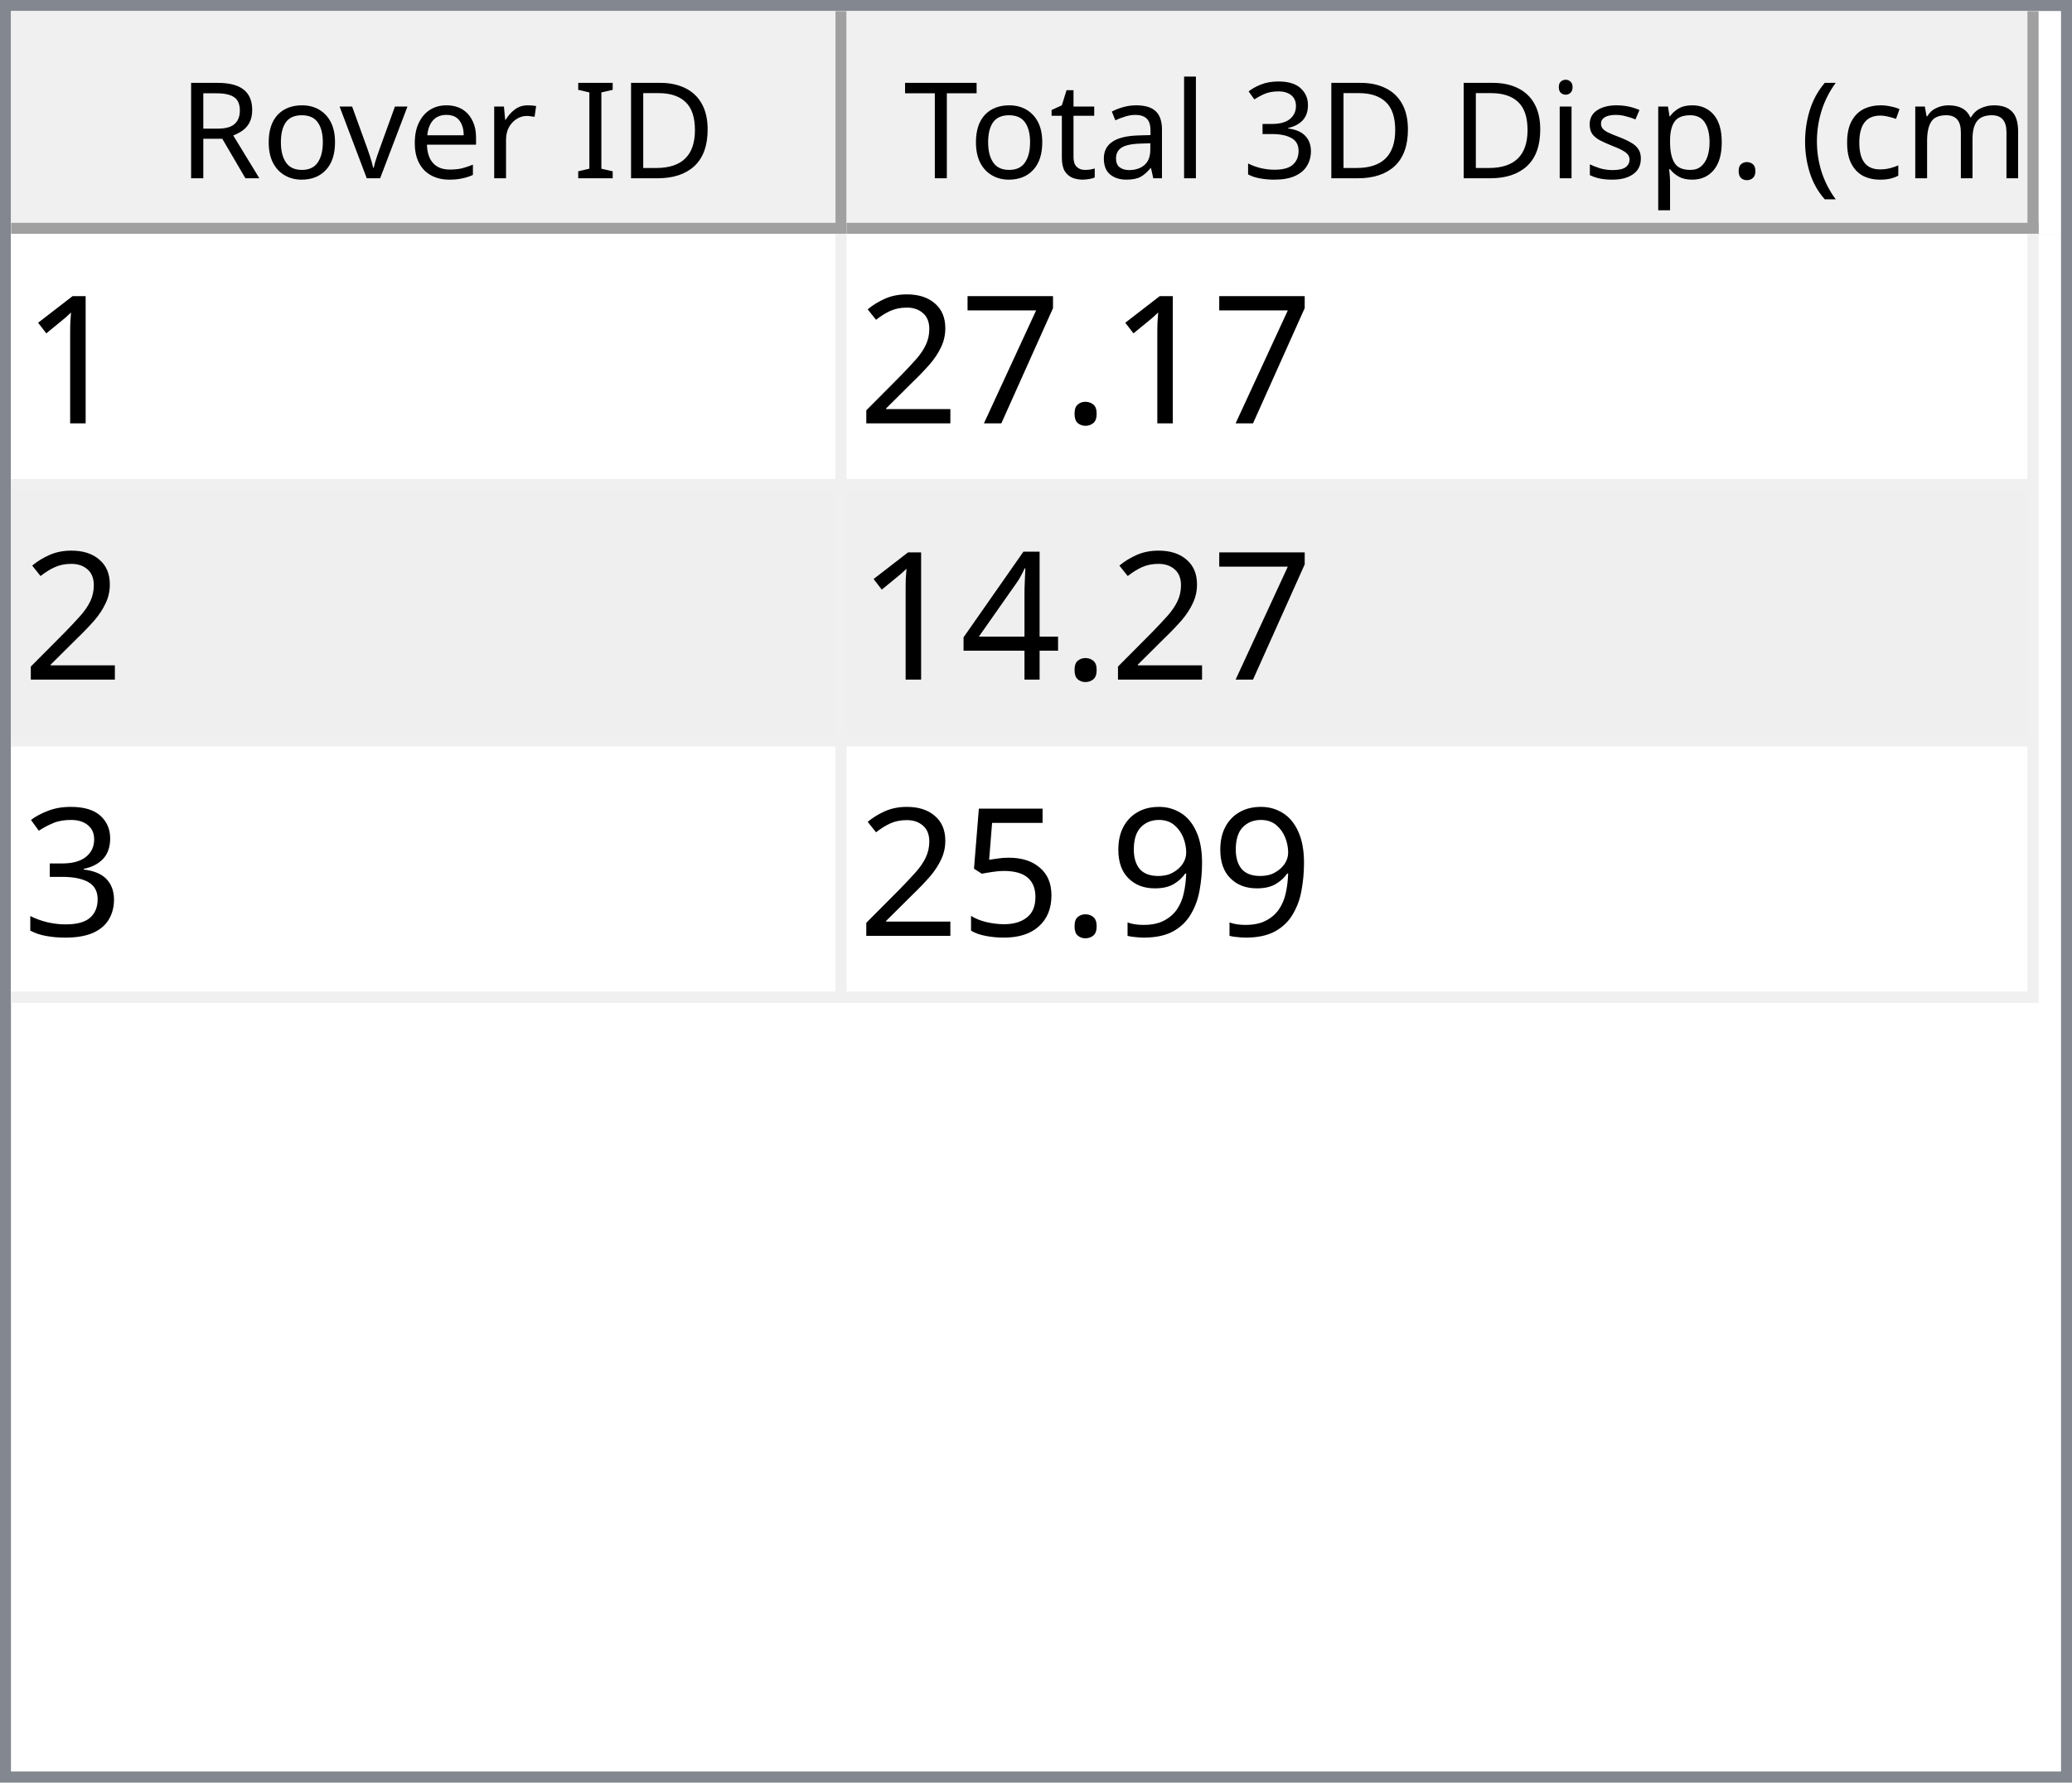
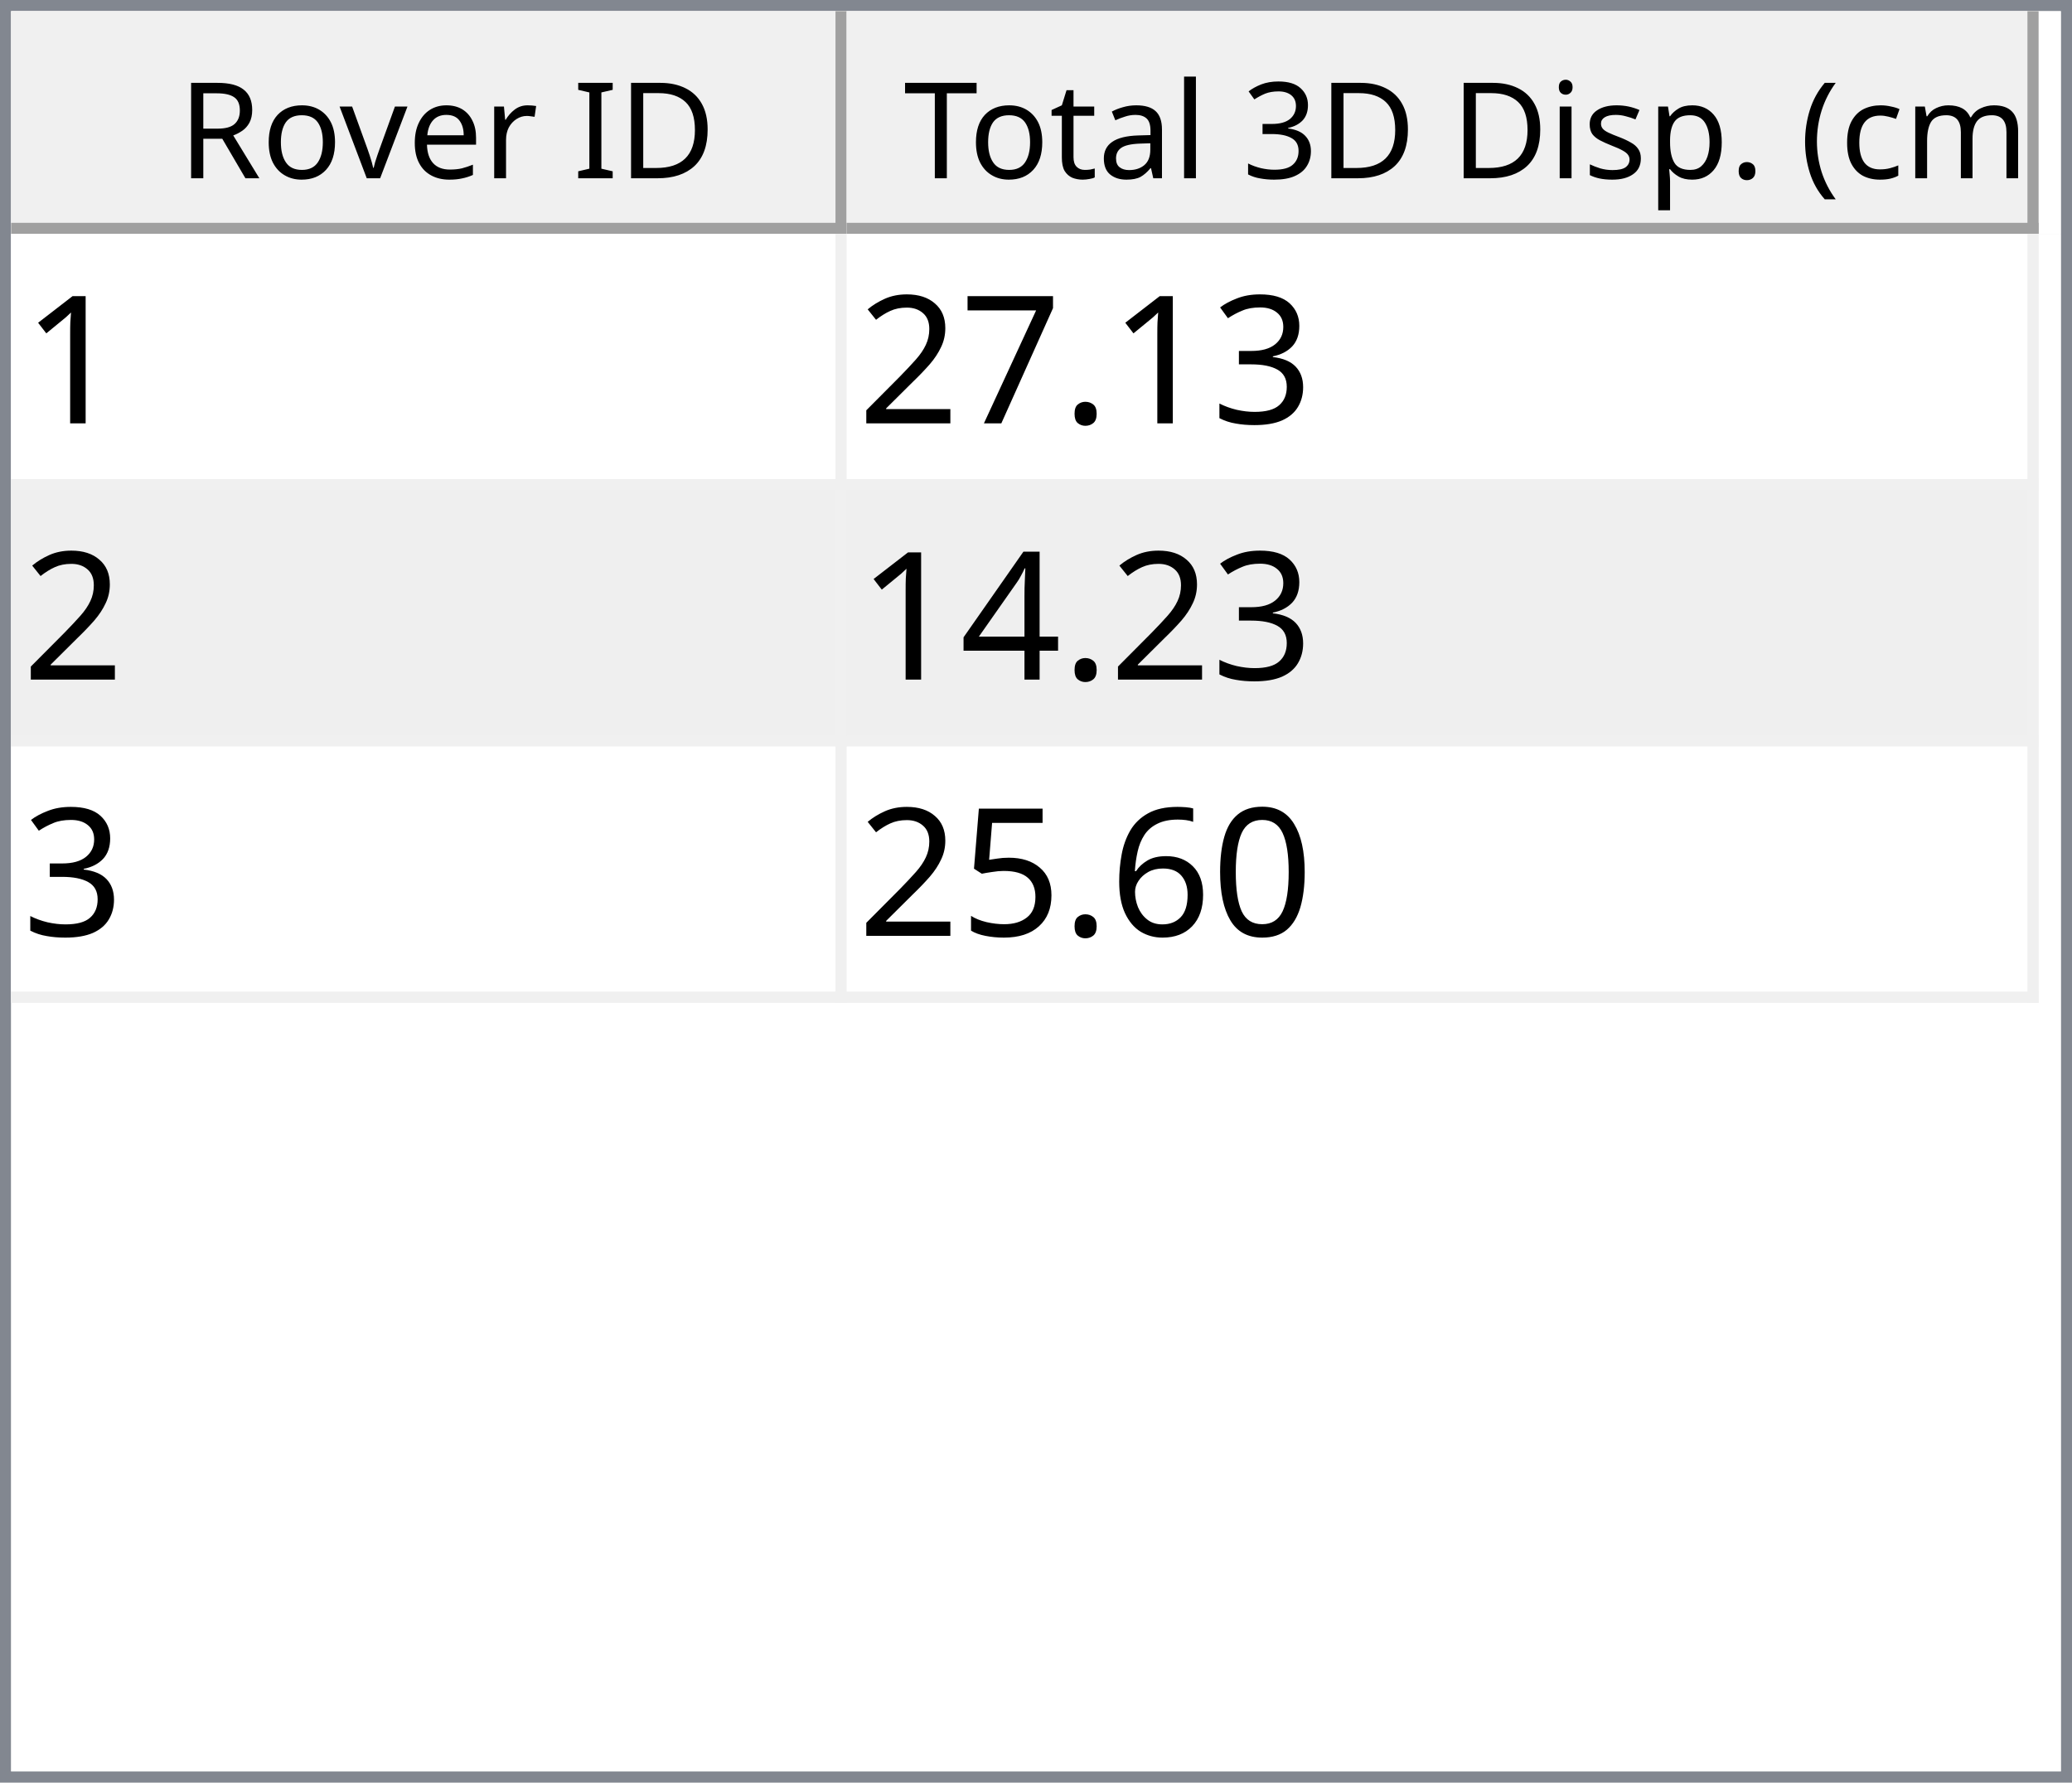
<svg xmlns="http://www.w3.org/2000/svg" style="fill-opacity:1; color-rendering:auto; color-interpolation:auto; text-rendering:auto; stroke:black; stroke-linecap:square; stroke-miterlimit:10; shape-rendering:auto; stroke-opacity:1; fill:black; stroke-dasharray:none; font-weight:normal; stroke-width:1; font-family:'Dialog'; font-style:normal; stroke-linejoin:miter; font-size:12px; stroke-dashoffset:0; image-rendering:auto;" width="186" height="160">
  <defs id="genericDefs" />
  <g>
    <defs id="defs1">
      <clipPath clipPathUnits="userSpaceOnUse" id="clipPath1">
        <path d="M0 0 L186 0 L186 160 L0 160 L0 0 Z" />
      </clipPath>
      <clipPath clipPathUnits="userSpaceOnUse" id="clipPath2">
        <path d="M0 0 L0 160 L186 160 L186 0 Z" />
      </clipPath>
      <clipPath clipPathUnits="userSpaceOnUse" id="clipPath3">
        <path d="M0 0 L0 20 L184 20 L184 0 Z" />
      </clipPath>
      <clipPath clipPathUnits="userSpaceOnUse" id="clipPath4">
        <path d="M0 0 L0 20 L75 20 L75 0 Z" />
      </clipPath>
      <clipPath clipPathUnits="userSpaceOnUse" id="clipPath5">
        <path d="M1 1 L1 19 L74 19 L74 1 Z" />
      </clipPath>
      <clipPath clipPathUnits="userSpaceOnUse" id="clipPath6">
        <path d="M0 0 L0 18 L73 18 L73 0 Z" />
      </clipPath>
      <clipPath clipPathUnits="userSpaceOnUse" id="clipPath7">
        <path d="M-0.5 -0.5 L-0.5 19.5 L74.5 19.5 L74.5 -0.5 Z" />
      </clipPath>
      <clipPath clipPathUnits="userSpaceOnUse" id="clipPath8">
        <path d="M0 0 L0 20 L107 20 L107 0 Z" />
      </clipPath>
      <clipPath clipPathUnits="userSpaceOnUse" id="clipPath9">
        <path d="M1 1 L1 19 L106 19 L106 1 Z" />
      </clipPath>
      <clipPath clipPathUnits="userSpaceOnUse" id="clipPath10">
        <path d="M0 0 L0 18 L105 18 L105 0 Z" />
      </clipPath>
      <clipPath clipPathUnits="userSpaceOnUse" id="clipPath11">
        <path d="M-0.5 -0.5 L-0.5 19.5 L106.5 19.5 L106.5 -0.5 Z" />
      </clipPath>
      <clipPath clipPathUnits="userSpaceOnUse" id="clipPath12">
        <path d="M0 0 L0 138 L184 138 L184 0 Z" />
      </clipPath>
      <clipPath clipPathUnits="userSpaceOnUse" id="clipPath13">
        <path d="M0 0 L0 69 L182 69 L182 0 Z" />
      </clipPath>
      <clipPath clipPathUnits="userSpaceOnUse" id="clipPath14">
        <path d="M-0.5 -0.5 L-0.5 68.5 L181.5 68.5 L181.5 -0.5 Z" />
      </clipPath>
      <clipPath clipPathUnits="userSpaceOnUse" id="clipPath15">
        <path d="M0 0 L0 22 L74 22 L74 0 Z" />
      </clipPath>
      <clipPath clipPathUnits="userSpaceOnUse" id="clipPath16">
        <path d="M0 0 L0 22 L106 22 L106 0 Z" />
      </clipPath>
      <font horiz-adv-x="64.551" id="font1">
        <font-face ascent="107.91" descent="25.098" units-per-em="100" style="font-style:normal; font-family:Segoe UI; font-weight:normal;" />
        <missing-glyph horiz-adv-x="64.551" d="M8.109 0 L8.109 68.266 L56.453 68.266 L56.453 0 L8.109 0 ZM15.328 7.234 L49.219 7.234 L49.219 61.031 L15.328 61.031 L15.328 7.234 Z" />
        <glyph unicode="D" horiz-adv-x="70.117" d="M9.188 0 L9.188 70.016 L28.516 70.016 Q65.531 70.016 65.531 35.891 Q65.531 19.672 55.25 9.836 Q44.969 0 27.734 0 L9.188 0 ZM17.391 62.594 L17.391 7.422 L27.828 7.422 Q41.609 7.422 49.273 14.797 Q56.938 22.172 56.938 35.688 Q56.938 62.594 28.328 62.594 L17.391 62.594 Z" />
        <glyph unicode="I" horiz-adv-x="26.611" d="M17.391 0 L9.188 0 L9.188 70.016 L17.391 70.016 L17.391 0 Z" />
        <glyph unicode=" " horiz-adv-x="27.393" d="" />
        <glyph unicode="r" horiz-adv-x="34.766" d="M34.188 41.891 Q32.078 43.5 28.125 43.5 Q23 43.5 19.555 38.672 Q16.109 33.844 16.109 25.484 L16.109 0 L8.109 0 L8.109 50 L16.109 50 L16.109 39.703 L16.312 39.703 Q18.016 44.969 21.531 47.922 Q25.047 50.875 29.391 50.875 Q32.516 50.875 34.188 50.203 L34.188 41.891 Z" />
        <glyph unicode="e" horiz-adv-x="52.295" d="M48.297 23 L12.984 23 Q13.188 14.656 17.484 10.109 Q21.781 5.562 29.297 5.562 Q37.75 5.562 44.828 11.141 L44.828 3.609 Q38.234 -1.172 27.391 -1.172 Q16.797 -1.172 10.742 5.641 Q4.688 12.453 4.688 24.812 Q4.688 36.469 11.305 43.82 Q17.922 51.172 27.734 51.172 Q37.547 51.172 42.922 44.828 Q48.297 38.484 48.297 27.203 L48.297 23 ZM40.094 29.781 Q40.047 36.719 36.75 40.578 Q33.453 44.438 27.594 44.438 Q21.922 44.438 17.969 40.383 Q14.016 36.328 13.094 29.781 L40.094 29.781 Z" />
        <glyph unicode="v" horiz-adv-x="47.9" d="M47.406 50 L27.484 0 L19.625 0 L0.688 50 L9.469 50 L22.172 13.672 Q23.578 9.672 23.922 6.688 L24.125 6.688 Q24.609 10.453 25.688 13.484 L38.969 50 L47.406 50 Z" />
        <glyph unicode="o" horiz-adv-x="58.594" d="M29 -1.172 Q17.922 -1.172 11.305 5.836 Q4.688 12.844 4.688 24.422 Q4.688 37.016 11.57 44.094 Q18.453 51.172 30.172 51.172 Q41.359 51.172 47.633 44.289 Q53.906 37.406 53.906 25.203 Q53.906 13.234 47.141 6.031 Q40.375 -1.172 29 -1.172 ZM29.594 44.438 Q21.875 44.438 17.383 39.188 Q12.891 33.938 12.891 24.703 Q12.891 15.828 17.43 10.695 Q21.969 5.562 29.594 5.562 Q37.359 5.562 41.531 10.594 Q45.703 15.625 45.703 24.906 Q45.703 34.281 41.531 39.359 Q37.359 44.438 29.594 44.438 Z" />
        <glyph unicode="R" horiz-adv-x="59.814" d="M59.375 0 L49.609 0 L37.891 19.625 Q36.281 22.359 34.766 24.289 Q33.25 26.219 31.664 27.438 Q30.078 28.656 28.25 29.219 Q26.422 29.781 24.125 29.781 L17.391 29.781 L17.391 0 L9.188 0 L9.188 70.016 L30.078 70.016 Q34.672 70.016 38.555 68.867 Q42.438 67.719 45.289 65.375 Q48.141 63.031 49.758 59.547 Q51.375 56.062 51.375 51.375 Q51.375 47.703 50.273 44.656 Q49.172 41.609 47.148 39.211 Q45.125 36.812 42.266 35.133 Q39.406 33.453 35.844 32.516 L35.844 32.328 Q37.594 31.547 38.891 30.547 Q40.188 29.547 41.359 28.18 Q42.531 26.812 43.68 25.078 Q44.828 23.344 46.234 21.047 L59.375 0 ZM17.391 62.594 L17.391 37.203 L28.516 37.203 Q31.594 37.203 34.203 38.133 Q36.812 39.062 38.719 40.797 Q40.625 42.531 41.703 45.047 Q42.781 47.562 42.781 50.688 Q42.781 56.297 39.141 59.445 Q35.5 62.594 28.609 62.594 L17.391 62.594 Z" />
        <glyph unicode=")" horiz-adv-x="30.176" d="M8.297 -15.922 L1.172 -15.922 Q16.406 2.344 16.406 26.812 Q16.406 51.469 1.078 70.016 L8.297 70.016 Q23.531 52.156 23.531 26.703 Q23.531 1.375 8.297 -15.922 Z" />
        <glyph unicode="m" horiz-adv-x="86.133" d="M79.109 0 L71.094 0 L71.094 28.719 Q71.094 37.016 68.531 40.727 Q65.969 44.438 59.906 44.438 Q54.781 44.438 51.195 39.75 Q47.609 35.062 47.609 28.516 L47.609 0 L39.594 0 L39.594 29.688 Q39.594 44.438 28.219 44.438 Q22.953 44.438 19.531 40.016 Q16.109 35.594 16.109 28.516 L16.109 0 L8.109 0 L8.109 50 L16.109 50 L16.109 42.094 L16.312 42.094 Q21.625 51.172 31.844 51.172 Q36.969 51.172 40.773 48.312 Q44.578 45.453 46 40.828 Q51.562 51.172 62.594 51.172 Q79.109 51.172 79.109 30.812 L79.109 0 Z" />
        <glyph unicode="c" horiz-adv-x="46.191" d="M42.188 2.297 Q36.422 -1.172 28.516 -1.172 Q17.828 -1.172 11.258 5.789 Q4.688 12.75 4.688 23.828 Q4.688 36.188 11.766 43.68 Q18.844 51.172 30.672 51.172 Q37.25 51.172 42.281 48.734 L42.281 40.531 Q36.719 44.438 30.375 44.438 Q22.703 44.438 17.797 38.945 Q12.891 33.453 12.891 24.516 Q12.891 15.719 17.508 10.641 Q22.125 5.562 29.891 5.562 Q36.422 5.562 42.188 9.906 L42.188 2.297 Z" />
        <glyph unicode="(" horiz-adv-x="30.176" d="M29.109 -15.922 L21.969 -15.922 Q6.844 1.375 6.844 26.703 Q6.844 52.156 21.969 70.016 L29.203 70.016 Q13.875 51.469 13.875 26.812 Q13.875 2.344 29.109 -15.922 Z" />
        <glyph unicode="." horiz-adv-x="21.68" d="M10.891 -1.078 Q8.641 -1.078 7.055 0.539 Q5.469 2.156 5.469 4.391 Q5.469 6.641 7.055 8.273 Q8.641 9.906 10.891 9.906 Q13.188 9.906 14.797 8.273 Q16.406 6.641 16.406 4.391 Q16.406 2.156 14.797 0.539 Q13.188 -1.078 10.891 -1.078 Z" />
        <glyph unicode="p" horiz-adv-x="58.789" d="M16.312 7.234 L16.109 7.234 L16.109 -23 L8.109 -23 L8.109 50 L16.109 50 L16.109 41.219 L16.312 41.219 Q22.219 51.172 33.594 51.172 Q43.266 51.172 48.688 44.461 Q54.109 37.75 54.109 26.469 Q54.109 13.922 48 6.375 Q41.891 -1.172 31.297 -1.172 Q21.578 -1.172 16.312 7.234 ZM16.109 27.391 L16.109 20.406 Q16.109 14.203 20.141 9.883 Q24.172 5.562 30.375 5.562 Q37.641 5.562 41.773 11.133 Q45.906 16.703 45.906 26.609 Q45.906 34.969 42.047 39.703 Q38.188 44.438 31.594 44.438 Q24.609 44.438 20.359 39.578 Q16.109 34.719 16.109 27.391 Z" />
        <glyph unicode="s" horiz-adv-x="42.432" d="M5.078 1.812 L5.078 10.406 Q11.625 5.562 19.484 5.562 Q30.031 5.562 30.031 12.594 Q30.031 14.594 29.125 15.992 Q28.219 17.391 26.68 18.461 Q25.141 19.531 23.07 20.383 Q21 21.234 18.609 22.172 Q15.281 23.484 12.766 24.828 Q10.25 26.172 8.57 27.859 Q6.891 29.547 6.031 31.695 Q5.172 33.844 5.172 36.719 Q5.172 40.234 6.789 42.945 Q8.406 45.656 11.086 47.484 Q13.766 49.312 17.211 50.242 Q20.656 51.172 24.312 51.172 Q30.812 51.172 35.938 48.922 L35.938 40.828 Q30.422 44.438 23.25 44.438 Q21 44.438 19.195 43.922 Q17.391 43.406 16.094 42.477 Q14.797 41.547 14.086 40.258 Q13.375 38.969 13.375 37.406 Q13.375 35.453 14.086 34.133 Q14.797 32.812 16.164 31.789 Q17.531 30.766 19.484 29.938 Q21.438 29.109 23.922 28.125 Q27.25 26.859 29.883 25.516 Q32.516 24.172 34.375 22.484 Q36.234 20.797 37.234 18.602 Q38.234 16.406 38.234 13.375 Q38.234 9.672 36.602 6.938 Q34.969 4.203 32.234 2.398 Q29.5 0.594 25.93 -0.289 Q22.359 -1.172 18.453 -1.172 Q10.75 -1.172 5.078 1.812 Z" />
        <glyph unicode="i" horiz-adv-x="24.219" d="M12.203 62.703 Q10.062 62.703 8.547 64.164 Q7.031 65.625 7.031 67.875 Q7.031 70.125 8.547 71.609 Q10.062 73.094 12.203 73.094 Q14.406 73.094 15.945 71.609 Q17.484 70.125 17.484 67.875 Q17.484 65.719 15.945 64.211 Q14.406 62.703 12.203 62.703 ZM16.109 0 L8.109 0 L8.109 50 L16.109 50 L16.109 0 Z" />
        <glyph unicode="3" horiz-adv-x="53.906" d="M46.531 19.828 Q46.531 15.094 44.75 11.211 Q42.969 7.328 39.719 4.57 Q36.469 1.812 31.93 0.297 Q27.391 -1.219 21.922 -1.219 Q11.922 -1.219 6 2.594 L6 11.188 Q13.094 5.609 22.219 5.609 Q25.875 5.609 28.828 6.539 Q31.781 7.469 33.906 9.227 Q36.031 10.984 37.18 13.477 Q38.328 15.969 38.328 19.094 Q38.328 32.812 18.797 32.812 L12.984 32.812 L12.984 39.594 L18.5 39.594 Q35.797 39.594 35.797 52.484 Q35.797 64.406 22.609 64.406 Q15.188 64.406 8.688 59.422 L8.688 67.188 Q15.375 71.188 24.609 71.188 Q29 71.188 32.57 69.969 Q36.141 68.75 38.68 66.555 Q41.219 64.359 42.609 61.281 Q44 58.203 44 54.5 Q44 40.672 30.031 36.719 L30.031 36.531 Q33.594 36.141 36.625 34.797 Q39.656 33.453 41.852 31.305 Q44.047 29.156 45.289 26.25 Q46.531 23.344 46.531 19.828 Z" />
        <glyph unicode="l" horiz-adv-x="24.219" d="M16.109 0 L8.109 0 L8.109 74.031 L16.109 74.031 L16.109 0 Z" />
        <glyph unicode="a" horiz-adv-x="50.879" d="M43.891 0 L35.891 0 L35.891 7.812 L35.688 7.812 Q30.469 -1.172 20.312 -1.172 Q12.844 -1.172 8.617 2.781 Q4.391 6.734 4.391 13.281 Q4.391 27.297 20.906 29.594 L35.891 31.688 Q35.891 44.438 25.594 44.438 Q16.547 44.438 9.281 38.281 L9.281 46.484 Q16.656 51.172 26.266 51.172 Q43.891 51.172 43.891 32.516 L43.891 0 ZM35.891 25.297 L23.828 23.641 Q18.266 22.859 15.43 20.875 Q12.594 18.891 12.594 13.875 Q12.594 10.203 15.211 7.883 Q17.828 5.562 22.172 5.562 Q28.125 5.562 32.008 9.742 Q35.891 13.922 35.891 20.312 L35.891 25.297 Z" />
        <glyph unicode="t" horiz-adv-x="33.887" d="M31.297 0.484 Q28.469 -1.078 23.828 -1.078 Q10.688 -1.078 10.688 13.578 L10.688 43.172 L2.094 43.172 L2.094 50 L10.688 50 L10.688 62.203 L18.703 64.797 L18.703 50 L31.297 50 L31.297 43.172 L18.703 43.172 L18.703 14.984 Q18.703 9.969 20.414 7.82 Q22.125 5.672 26.078 5.672 Q29.109 5.672 31.297 7.328 L31.297 0.484 Z" />
        <glyph unicode="T" horiz-adv-x="52.393" d="M50.594 62.594 L30.375 62.594 L30.375 0 L22.172 0 L22.172 62.594 L2 62.594 L2 70.016 L50.594 70.016 L50.594 62.594 Z" />
      </font>
      <font horiz-adv-x="75.0" id="font2">
        <font-face ascent="100.537" descent="21.973" units-per-em="100" style="font-style:normal; font-family:sans-serif; font-weight:normal;" />
        <missing-glyph horiz-adv-x="75.0" d="M12.5 0 L12.5 62.5 L62.5 62.5 L62.5 0 L12.5 0 ZM14.062 1.562 L60.938 1.562 L60.938 60.938 L14.062 60.938 L14.062 1.562 Z" />
        <glyph unicode="1" horiz-adv-x="55.615" d="M37.25 0 L28.469 0 L28.469 56 Q25.297 52.984 20.141 49.953 Q14.984 46.922 10.891 45.406 L10.891 53.906 Q18.266 57.375 23.781 62.305 Q29.297 67.234 31.594 71.875 L37.25 71.875 L37.25 0 Z" />
+         <glyph unicode="3" horiz-adv-x="55.615" d="M4.203 18.891 L12.984 20.062 Q14.5 12.594 18.141 9.297 Q21.781 6 27 6 Q33.203 6 37.477 10.297 Q41.75 14.594 41.75 20.953 Q41.75 27 37.797 30.93 Q33.844 34.859 27.734 34.859 Q25.25 34.859 21.531 33.891 L22.516 41.609 Q23.391 41.5 23.922 41.5 Q29.547 41.5 34.039 44.43 Q38.531 47.359 38.531 53.469 Q38.531 58.297 35.258 61.477 Q31.984 64.656 26.812 64.656 Q21.688 64.656 18.266 61.43 Q14.844 58.203 13.875 51.766 L5.078 53.328 Q6.688 62.156 12.398 67.016 Q18.109 71.875 26.609 71.875 Q32.469 71.875 37.398 69.359 Q42.328 66.844 44.945 62.5 Q47.562 58.156 47.562 53.266 Q47.562 48.641 45.07 44.828 Q42.578 41.016 37.703 38.766 Q44.047 37.312 47.562 32.695 Q51.078 28.078 51.078 21.141 Q51.078 11.766 44.242 5.25 Q37.406 -1.266 26.953 -1.266 Q17.531 -1.266 11.305 4.352 Q5.078 9.969 4.203 18.891 Z" />
        <glyph unicode="." horiz-adv-x="27.783" d="M9.078 0 L9.078 10.016 L19.094 10.016 L19.094 0 L9.078 0 Z" />
        <glyph unicode="7" horiz-adv-x="55.615" d="M4.734 62.203 L4.734 70.656 L51.078 70.656 L51.078 63.812 Q44.234 56.547 37.523 44.484 Q30.812 32.422 27.156 19.672 Q24.516 10.688 23.781 0 L14.75 0 Q14.891 8.453 18.062 20.414 Q21.234 32.375 27.172 43.484 Q33.109 54.594 39.797 62.203 L4.734 62.203 Z" />
        <glyph unicode="2" horiz-adv-x="55.615" d="M50.344 8.453 L50.344 0 L3.031 0 Q2.938 3.172 4.047 6.109 Q5.859 10.938 9.836 15.625 Q13.812 20.312 21.344 26.469 Q33.016 36.031 37.117 41.625 Q41.219 47.219 41.219 52.203 Q41.219 57.422 37.477 61.008 Q33.734 64.594 27.734 64.594 Q21.391 64.594 17.578 60.789 Q13.766 56.984 13.719 50.25 L4.688 51.172 Q5.609 61.281 11.664 66.578 Q17.719 71.875 27.938 71.875 Q38.234 71.875 44.242 66.164 Q50.25 60.453 50.25 52 Q50.25 47.703 48.492 43.555 Q46.734 39.406 42.656 34.812 Q38.578 30.219 29.109 22.219 Q21.188 15.578 18.945 13.211 Q16.703 10.844 15.234 8.453 L50.344 8.453 Z" />
        <glyph unicode="4" horiz-adv-x="55.615" d="M32.328 0 L32.328 17.141 L1.266 17.141 L1.266 25.203 L33.938 71.578 L41.109 71.578 L41.109 25.203 L50.781 25.203 L50.781 17.141 L41.109 17.141 L41.109 0 L32.328 0 ZM32.328 25.203 L32.328 57.469 L9.906 25.203 L32.328 25.203 Z" />
-         <glyph unicode="3" horiz-adv-x="55.615" d="M4.203 18.891 L12.984 20.062 Q14.5 12.594 18.141 9.297 Q21.781 6 27 6 Q33.203 6 37.477 10.297 Q41.75 14.594 41.75 20.953 Q41.75 27 37.797 30.93 Q33.844 34.859 27.734 34.859 Q25.25 34.859 21.531 33.891 L22.516 41.609 Q23.391 41.5 23.922 41.5 Q29.547 41.5 34.039 44.43 Q38.531 47.359 38.531 53.469 Q38.531 58.297 35.258 61.477 Q31.984 64.656 26.812 64.656 Q21.688 64.656 18.266 61.43 Q14.844 58.203 13.875 51.766 L5.078 53.328 Q6.688 62.156 12.398 67.016 Q18.109 71.875 26.609 71.875 Q32.469 71.875 37.398 69.359 Q42.328 66.844 44.945 62.5 Q47.562 58.156 47.562 53.266 Q47.562 48.641 45.07 44.828 Q42.578 41.016 37.703 38.766 Q44.047 37.312 47.562 32.695 Q51.078 28.078 51.078 21.141 Q51.078 11.766 44.242 5.25 Q37.406 -1.266 26.953 -1.266 Q17.531 -1.266 11.305 4.352 Q5.078 9.969 4.203 18.891 Z" />
-         <glyph unicode="9" horiz-adv-x="55.615" d="M5.469 16.547 L13.922 17.328 Q14.984 11.375 18.016 8.688 Q21.047 6 25.781 6 Q29.828 6 32.883 7.859 Q35.938 9.719 37.891 12.82 Q39.844 15.922 41.164 21.195 Q42.484 26.469 42.484 31.938 Q42.484 32.516 42.438 33.688 Q39.797 29.5 35.234 26.883 Q30.672 24.266 25.344 24.266 Q16.453 24.266 10.305 30.711 Q4.156 37.156 4.156 47.703 Q4.156 58.594 10.578 65.234 Q17 71.875 26.656 71.875 Q33.641 71.875 39.43 68.117 Q45.219 64.359 48.219 57.398 Q51.219 50.438 51.219 37.25 Q51.219 23.531 48.242 15.406 Q45.266 7.281 39.383 3.031 Q33.5 -1.219 25.594 -1.219 Q17.188 -1.219 11.867 3.445 Q6.547 8.109 5.469 16.547 ZM41.453 48.141 Q41.453 55.719 37.43 60.156 Q33.406 64.594 27.734 64.594 Q21.875 64.594 17.531 59.812 Q13.188 55.031 13.188 47.406 Q13.188 40.578 17.312 36.305 Q21.438 32.031 27.484 32.031 Q33.594 32.031 37.523 36.305 Q41.453 40.578 41.453 48.141 Z" />
+         <glyph unicode="0" horiz-adv-x="55.615" d="M4.156 35.297 Q4.156 48 6.766 55.742 Q9.375 63.484 14.523 67.68 Q19.672 71.875 27.484 71.875 Q33.25 71.875 37.594 69.555 Q41.938 67.234 44.773 62.867 Q47.609 58.5 49.219 52.227 Q50.828 45.953 50.828 35.297 Q50.828 22.703 48.242 14.969 Q45.656 7.234 40.508 3.008 Q35.359 -1.219 27.484 -1.219 Q17.141 -1.219 11.234 6.203 Q4.156 15.141 4.156 35.297 ZM13.188 35.297 Q13.188 17.672 17.312 11.836 Q21.438 6 27.484 6 Q33.547 6 37.672 11.859 Q41.797 17.719 41.797 35.297 Q41.797 52.984 37.672 58.789 Q33.547 64.594 27.391 64.594 Q21.344 64.594 17.719 59.469 Q13.188 52.938 13.188 35.297 Z" />
+         <glyph unicode="6" horiz-adv-x="55.615" d="M49.75 54.047 L41.016 53.375 Q39.844 58.547 37.703 60.891 Q34.125 64.656 28.906 64.656 Q24.703 64.656 21.531 62.312 Q17.391 59.281 14.992 53.469 Q12.594 47.656 12.5 36.922 Q15.672 41.75 20.266 44.094 Q24.859 46.438 29.891 46.438 Q38.672 46.438 44.852 39.969 Q51.031 33.5 51.031 23.25 Q51.031 16.5 48.125 10.719 Q45.219 4.938 40.141 1.859 Q35.062 -1.219 28.609 -1.219 Q17.625 -1.219 10.695 6.859 Q3.766 14.938 3.766 33.5 Q3.766 54.25 11.422 63.672 Q18.109 71.875 29.438 71.875 Q37.891 71.875 43.289 67.141 Q48.688 62.406 49.75 54.047 ZM13.875 23.188 Q13.875 18.656 15.797 14.508 Q17.719 10.359 21.188 8.18 Q24.656 6 28.469 6 Q34.031 6 38.039 10.492 Q42.047 14.984 42.047 22.703 Q42.047 30.125 38.086 34.398 Q34.125 38.672 28.125 38.672 Q22.172 38.672 18.023 34.398 Q13.875 30.125 13.875 23.188 Z" />
        <glyph unicode="5" horiz-adv-x="55.615" d="M4.156 18.75 L13.375 19.531 Q14.406 12.797 18.141 9.398 Q21.875 6 27.156 6 Q33.5 6 37.891 10.789 Q42.281 15.578 42.281 23.484 Q42.281 31 38.062 35.352 Q33.844 39.703 27 39.703 Q22.75 39.703 19.336 37.773 Q15.922 35.844 13.969 32.766 L5.719 33.844 L12.641 70.609 L48.25 70.609 L48.25 62.203 L19.672 62.203 L15.828 42.969 Q22.266 47.469 29.344 47.469 Q38.719 47.469 45.164 40.969 Q51.609 34.469 51.609 24.266 Q51.609 14.547 45.953 7.469 Q39.062 -1.219 27.156 -1.219 Q17.391 -1.219 11.211 4.25 Q5.031 9.719 4.156 18.75 Z" />
      </font>
    </defs>
    <g style="fill:white; stroke:white;">
      <rect x="0" y="0" width="186" style="clip-path:url(#clipPath1); stroke:none;" height="160" />
    </g>
    <g style="fill:white; text-rendering:optimizeSpeed; color-rendering:optimizeSpeed; image-rendering:optimizeSpeed; shape-rendering:crispEdges; stroke:white; color-interpolation:sRGB;">
      <rect x="0" width="186" height="160" y="0" style="stroke:none;" />
      <path style="stroke:none;" d="M0 160 L186 160 L186 0 L0 0 Z" />
    </g>
    <g style="fill:rgb(240,240,240); font-family:'Segoe UI'; stroke:rgb(240,240,240);">
      <rect x="0" y="0" width="186" style="clip-path:url(#clipPath2); stroke:none;" height="160" />
    </g>
    <g style="fill:rgb(130,135,144); font-family:'Segoe UI'; stroke:rgb(130,135,144);">
      <path d="M0 0 L186 0 L186 160 L0 160 L0 0 ZM1 1 L185 1 L185 159 L1 159 L1 1 Z" style="fill-rule:evenodd; clip-path:url(#clipPath2); stroke:none;" />
    </g>
    <g style="fill:white; font-family:'Segoe UI'; stroke:white;" transform="translate(1,1)">
      <rect x="0" y="0" width="184" style="clip-path:url(#clipPath3); stroke:none;" height="20" />
    </g>
    <g style="fill:rgb(240,240,240); font-family:'Segoe UI'; stroke:rgb(240,240,240);" transform="translate(1,1)">
      <rect x="0" y="0" width="75" style="clip-path:url(#clipPath4); stroke:none;" height="20" />
    </g>
    <g style="font-family:'Segoe UI';" transform="translate(2,2)">
      <text x="14" xml:space="preserve" y="14" style="clip-path:url(#clipPath6); stroke:none;">Rover ID</text>
    </g>
    <g style="fill:rgb(160,160,160); font-family:'Segoe UI'; stroke:rgb(160,160,160); stroke-linejoin:bevel;" transform="translate(1.5,1.5)">
      <line x1="74" x2="74" y1="0" style="fill:none; clip-path:url(#clipPath7);" y2="19" />
    </g>
    <g style="fill:rgb(160,160,160); font-family:'Segoe UI'; stroke:rgb(160,160,160); stroke-linejoin:bevel;" transform="matrix(1,0,0,1,1,1) translate(0.5,0.5)">
      <line x1="0" x2="74" y1="19" style="fill:none; clip-path:url(#clipPath7);" y2="19" />
    </g>
    <g style="fill:rgb(240,240,240); font-family:'Segoe UI'; stroke:rgb(240,240,240);" transform="translate(76,1)">
      <rect x="0" y="0" width="107" style="clip-path:url(#clipPath8); stroke:none;" height="20" />
    </g>
    <g style="font-family:'Segoe UI';" transform="translate(77,2)">
      <text x="1" xml:space="preserve" y="14" style="clip-path:url(#clipPath10); stroke:none;"> Total 3D Disp. (cm)</text>
    </g>
    <g style="fill:rgb(160,160,160); font-family:'Segoe UI'; stroke:rgb(160,160,160); stroke-linejoin:bevel;" transform="translate(76.5,1.5)">
      <line x1="106" x2="106" y1="0" style="fill:none; clip-path:url(#clipPath11);" y2="19" />
    </g>
    <g style="fill:rgb(160,160,160); font-family:'Segoe UI'; stroke:rgb(160,160,160); stroke-linejoin:bevel;" transform="matrix(1,0,0,1,76,1) translate(0.5,0.5)">
      <line x1="0" x2="106" y1="19" style="fill:none; clip-path:url(#clipPath11);" y2="19" />
    </g>
    <g style="fill:white; font-family:'Segoe UI'; stroke:white;" transform="translate(1,21)">
      <rect x="0" y="0" width="184" style="clip-path:url(#clipPath12); stroke:none;" height="138" />
    </g>
    <g style="fill:rgb(240,240,240); font-size:16px; font-family:sans-serif; stroke:rgb(240,240,240);" transform="translate(1,21)">
      <rect x="0" y="0" width="182" style="clip-path:url(#clipPath13); stroke:none;" height="69" />
      <line transform="translate(0.5,0.5)" x1="0" x2="181" y1="22" style="clip-path:url(#clipPath14); fill:none; stroke-linejoin:bevel;" y2="22" />
    </g>
    <g transform="matrix(1,0,0,1,1,21) translate(0.5,0.5)" style="fill:rgb(240,240,240); font-size:16px; font-family:sans-serif; stroke:rgb(240,240,240); stroke-linejoin:bevel;">
      <line x1="0" x2="181" y1="45" style="fill:none; clip-path:url(#clipPath14);" y2="45" />
    </g>
    <g transform="matrix(1,0,0,1,1,21) translate(0.5,0.5)" style="fill:rgb(240,240,240); font-size:16px; font-family:sans-serif; stroke:rgb(240,240,240); stroke-linejoin:bevel;">
      <line x1="0" x2="181" y1="68" style="fill:none; clip-path:url(#clipPath14);" y2="68" />
    </g>
    <g transform="matrix(1,0,0,1,1,21) translate(0.5,0.5)" style="fill:rgb(240,240,240); font-size:16px; font-family:sans-serif; stroke:rgb(240,240,240); stroke-linejoin:bevel;">
      <line x1="74" x2="74" y1="0" style="fill:none; clip-path:url(#clipPath14);" y2="68" />
    </g>
    <g transform="matrix(1,0,0,1,1,21) translate(0.5,0.5)" style="fill:rgb(240,240,240); font-size:16px; font-family:sans-serif; stroke:rgb(240,240,240); stroke-linejoin:bevel;">
      <line x1="181" x2="181" y1="0" style="fill:none; clip-path:url(#clipPath14);" y2="68" />
    </g>
    <g style="fill:white; font-size:16px; font-family:sans-serif; stroke:white;" transform="matrix(1,0,0,1,1,21)">
      <rect x="0" y="0" width="74" style="clip-path:url(#clipPath15); stroke:none;" height="22" />
      <text x="1" y="17" style="fill:black; clip-path:url(#clipPath15); stroke:none;" xml:space="preserve">1</text>
    </g>
    <g style="fill:white; font-size:16px; font-family:sans-serif; stroke:white;" transform="matrix(1,0,0,1,1,21) translate(75,0)">
      <rect x="0" y="0" width="106" style="clip-path:url(#clipPath16); stroke:none;" height="22" />
-       <text x="1" y="17" style="fill:black; clip-path:url(#clipPath16); stroke:none;" xml:space="preserve">27.17</text>
+       <text x="1" y="17" style="fill:black; clip-path:url(#clipPath16); stroke:none;" xml:space="preserve">27.13</text>
    </g>
    <g style="fill:rgb(239,239,239); font-size:16px; font-family:sans-serif; stroke:rgb(239,239,239);" transform="matrix(1,0,0,1,1,21) translate(0,23)">
      <rect x="0" y="0" width="74" style="clip-path:url(#clipPath15); stroke:none;" height="22" />
      <text x="1" y="17" style="fill:black; clip-path:url(#clipPath15); stroke:none;" xml:space="preserve">2</text>
    </g>
    <g style="fill:rgb(239,239,239); font-size:16px; font-family:sans-serif; stroke:rgb(239,239,239);" transform="matrix(1,0,0,1,1,21) translate(75,23)">
      <rect x="0" y="0" width="106" style="clip-path:url(#clipPath16); stroke:none;" height="22" />
-       <text x="1" y="17" style="fill:black; clip-path:url(#clipPath16); stroke:none;" xml:space="preserve">14.27</text>
+       <text x="1" y="17" style="fill:black; clip-path:url(#clipPath16); stroke:none;" xml:space="preserve">14.23</text>
    </g>
    <g style="fill:white; font-size:16px; font-family:sans-serif; stroke:white;" transform="matrix(1,0,0,1,1,21) translate(0,46)">
      <rect x="0" y="0" width="74" style="clip-path:url(#clipPath15); stroke:none;" height="22" />
      <text x="1" y="17" style="fill:black; clip-path:url(#clipPath15); stroke:none;" xml:space="preserve">3</text>
    </g>
    <g style="fill:white; font-size:16px; font-family:sans-serif; stroke:white;" transform="matrix(1,0,0,1,1,21) translate(75,46)">
      <rect x="0" y="0" width="106" style="clip-path:url(#clipPath16); stroke:none;" height="22" />
-       <text x="1" y="17" style="fill:black; clip-path:url(#clipPath16); stroke:none;" xml:space="preserve">25.99</text>
+       <text x="1" y="17" style="fill:black; clip-path:url(#clipPath16); stroke:none;" xml:space="preserve">25.60</text>
    </g>
  </g>
</svg>
